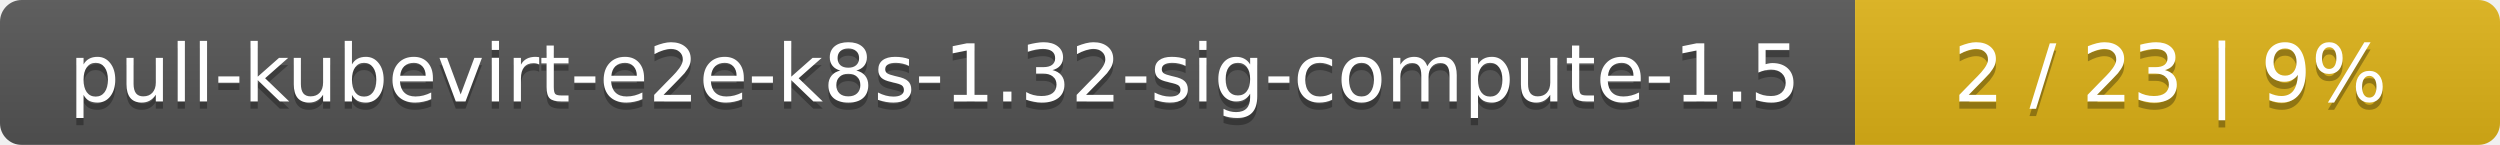
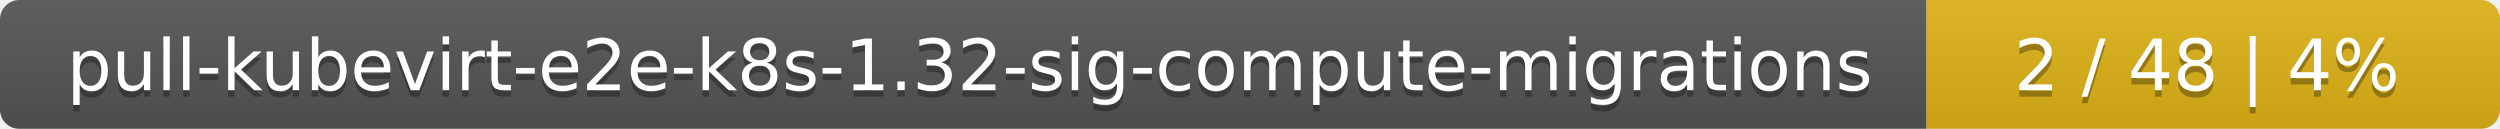
- <svg xmlns="http://www.w3.org/2000/svg" width="345" height="20">
+ <svg xmlns="http://www.w3.org/2000/svg" width="388" height="20">
  <linearGradient id="smooth" x2="0" y2="100%">
    <stop offset="0" stop-color="#bbb" stop-opacity=".1" />
    <stop offset="1" stop-opacity=".1" />
  </linearGradient>
  <mask id="round">
-     <rect width="345" height="20" rx="3" fill="#fff" />
+     <rect width="388" height="20" rx="3" fill="#fff" />
  </mask>
  <g mask="url(#round)">
-     <rect width="256" height="20" fill="#555" />
-     <rect x="256" width="89" height="20" fill="#dfb317" />
-     <rect width="345" height="20" fill="url(#smooth)" />
+     <rect width="299" height="20" fill="#555" />
+     <rect x="299" width="89" height="20" fill="#dfb317" />
+     <rect width="388" height="20" fill="url(#smooth)" />
  </g>
  <g fill="#fff" text-anchor="middle" font-family="DejaVu Sans,Verdana,Geneva,sans-serif" font-size="11">
-     <text x="129" y="15" fill="#010101" fill-opacity=".3">pull-kubevirt-e2e-k8s-1.32-sig-compute-1.5</text>
-     <text x="129" y="14">pull-kubevirt-e2e-k8s-1.32-sig-compute-1.5</text>
-     <text x="299.5" y="15" fill="#010101" fill-opacity=".3">2 / 23    |    9%</text>
-     <text x="299.5" y="14">2 / 23    |    9%</text>
+     <text x="150.5" y="15" fill="#010101" fill-opacity=".3">pull-kubevirt-e2e-k8s-1.32-sig-compute-migrations</text>
+     <text x="150.5" y="14">pull-kubevirt-e2e-k8s-1.32-sig-compute-migrations</text>
+     <text x="342.5" y="15" fill="#010101" fill-opacity=".3">2 / 48    |    4%</text>
+     <text x="342.5" y="14">2 / 48    |    4%</text>
  </g>
</svg>
